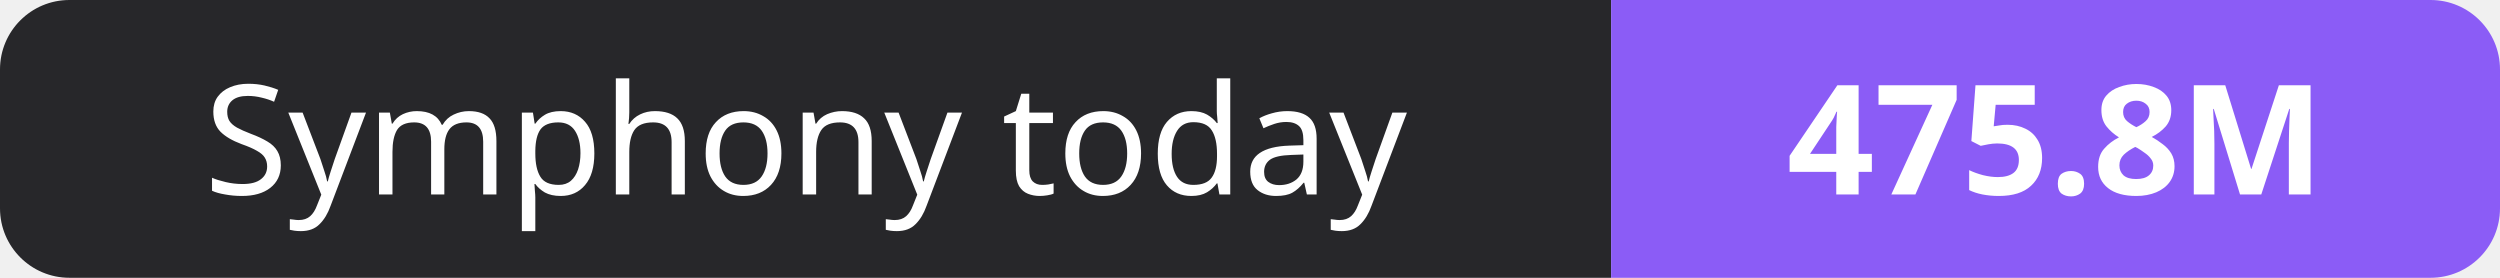
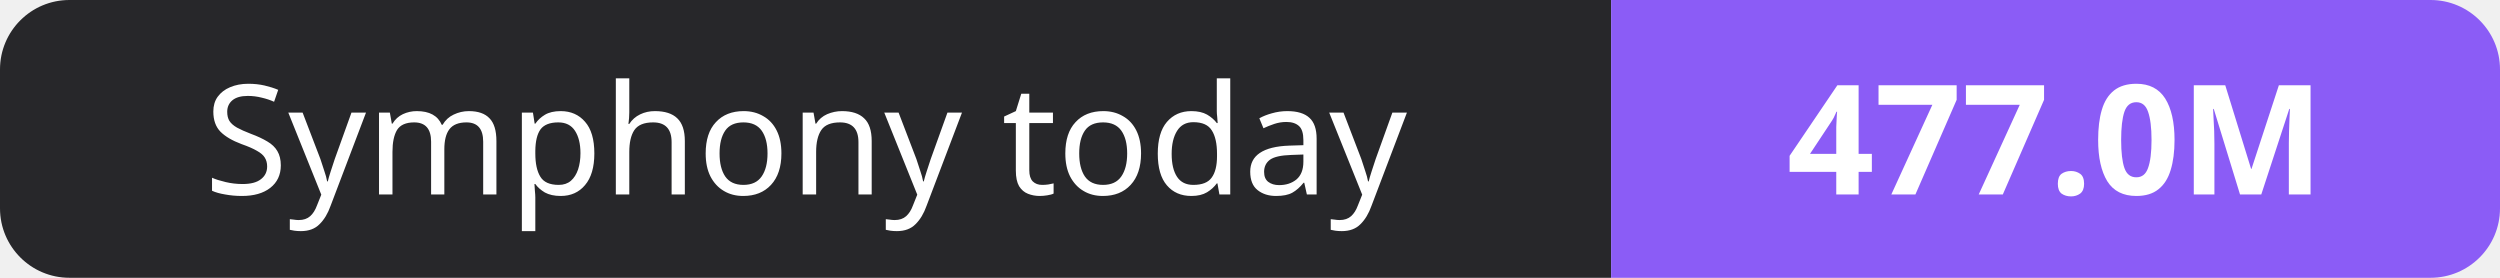
- <svg xmlns="http://www.w3.org/2000/svg" width="180" height="20" role="img" aria-label="Symphony today: 475.8M">
+ <svg xmlns="http://www.w3.org/2000/svg" width="180" height="20" role="img" aria-label="Symphony today: 477.0M">
  <clipPath id="r">
    <rect width="180" height="20" rx="5" fill="#fff" />
  </clipPath>
  <g clip-path="url(#r)">
    <rect width="116" height="20" fill="#27272a" />
    <rect x="116" width="64" height="20" fill="#8b5cf6" />
  </g>
  <g fill="#fff" text-anchor="middle" font-family="Verdana,Geneva,sans-serif" font-size="11">
    <text x="58.0" y="14">Symphony today</text>
-     <text x="148.0" y="14" font-weight="700">475.8M</text>
+     <text x="148.0" y="14" font-weight="700">477.0M</text>
  </g>
</svg>
